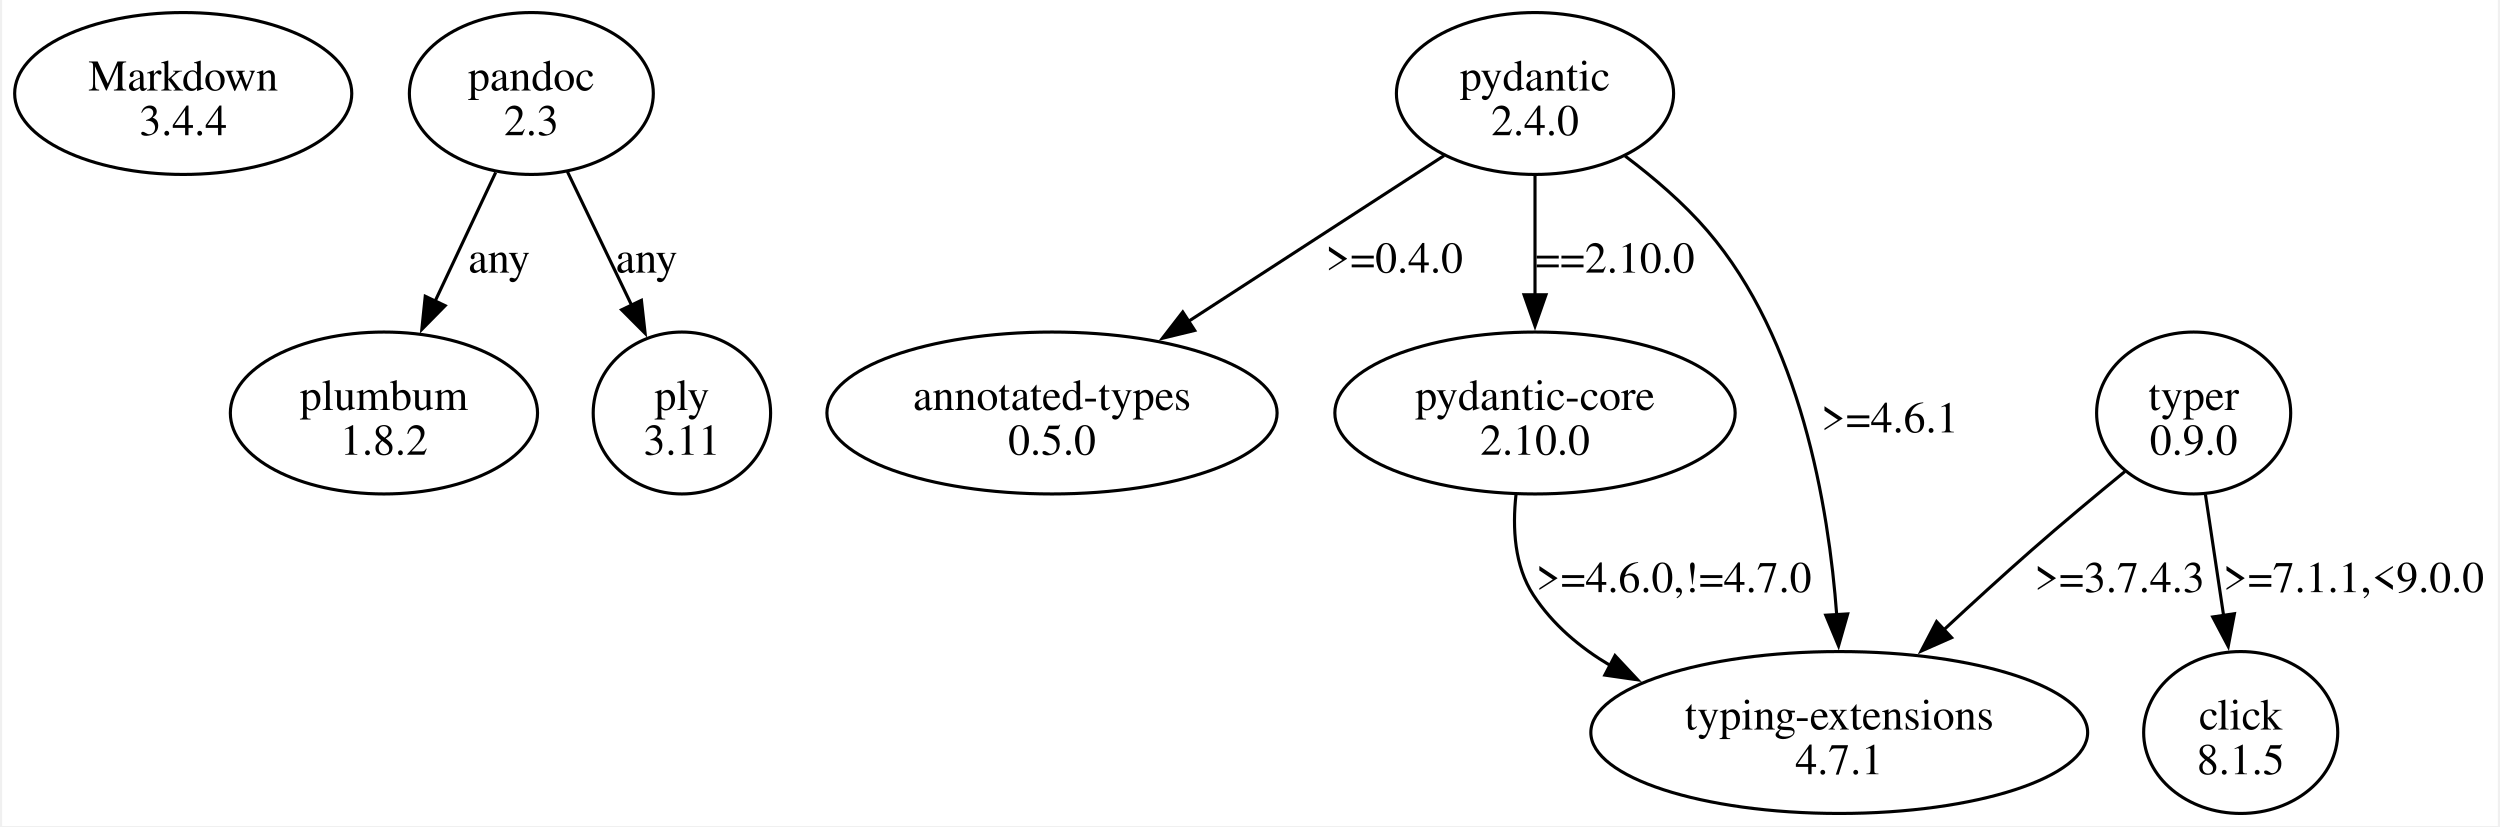
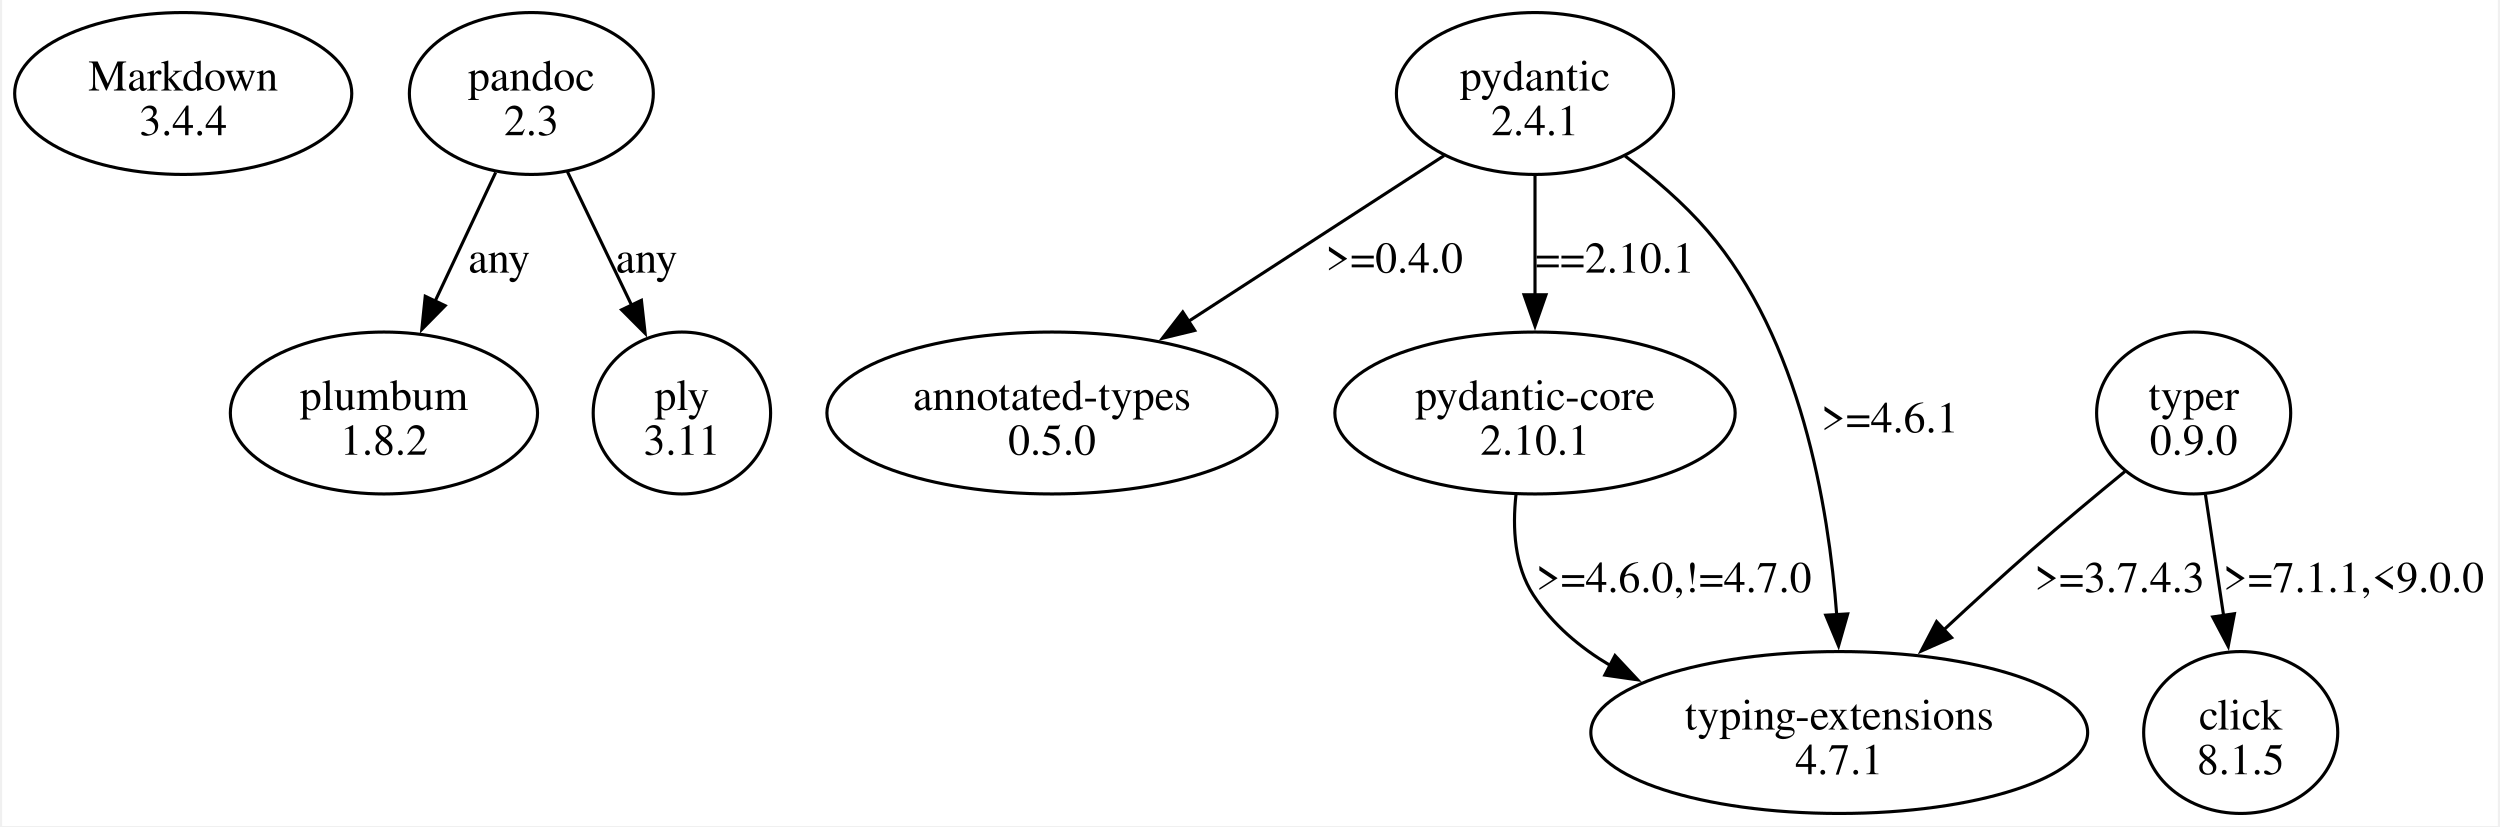
<svg xmlns="http://www.w3.org/2000/svg" width="796pt" height="263pt" viewBox="0.00 0.00 795.74 263.36">
  <g id="graph0" class="graph" transform="scale(1 1) rotate(0) translate(4 259.36)">
    <polygon fill="white" stroke="none" points="-4,4 -4,-259.36 791.74,-259.36 791.74,4 -4,4" />
    <g id="node1" class="node">
      <ellipse fill="none" stroke="black" cx="53.74" cy="-229.55" rx="53.74" ry="25.81" />
      <text text-anchor="middle" x="53.74" y="-230.5" font-family="Times,serif" font-size="14.00">Markdown</text>
      <text text-anchor="middle" x="53.74" y="-216.25" font-family="Times,serif" font-size="14.00">3.4.4</text>
    </g>
    <g id="node2" class="node">
      <ellipse fill="none" stroke="black" cx="164.74" cy="-229.55" rx="38.89" ry="25.81" />
      <text text-anchor="middle" x="164.74" y="-230.5" font-family="Times,serif" font-size="14.00">pandoc</text>
      <text text-anchor="middle" x="164.74" y="-216.25" font-family="Times,serif" font-size="14.00">2.3</text>
    </g>
    <g id="node3" class="node">
      <ellipse fill="none" stroke="black" cx="117.74" cy="-127.68" rx="48.97" ry="25.81" />
      <text text-anchor="middle" x="117.74" y="-128.63" font-family="Times,serif" font-size="14.00">plumbum</text>
      <text text-anchor="middle" x="117.74" y="-114.38" font-family="Times,serif" font-size="14.00">1.8.2</text>
    </g>
    <g id="edge1" class="edge">
      <path fill="none" stroke="black" d="M153.36,-204.37C147.57,-192.07 140.44,-176.9 134.07,-163.38" />
      <polygon fill="black" stroke="black" points="137.25,-161.9 129.82,-154.35 130.91,-164.89 137.25,-161.9" />
      <text text-anchor="middle" x="154.49" y="-172.44" font-family="Times,serif" font-size="14.00">any</text>
    </g>
    <g id="node4" class="node">
      <ellipse fill="none" stroke="black" cx="212.74" cy="-127.68" rx="28.28" ry="25.81" />
      <text text-anchor="middle" x="212.74" y="-128.63" font-family="Times,serif" font-size="14.00">ply</text>
      <text text-anchor="middle" x="212.74" y="-114.38" font-family="Times,serif" font-size="14.00">3.11</text>
    </g>
    <g id="edge2" class="edge">
      <path fill="none" stroke="black" d="M176.24,-204.63C182.38,-191.84 190.04,-175.9 196.76,-161.93" />
      <polygon fill="black" stroke="black" points="199.83,-163.61 201.01,-153.08 193.53,-160.58 199.83,-163.61" />
      <text text-anchor="middle" x="201.49" y="-172.44" font-family="Times,serif" font-size="14.00">any</text>
    </g>
    <g id="node5" class="node">
      <ellipse fill="none" stroke="black" cx="484.74" cy="-229.55" rx="44.19" ry="25.81" />
      <text text-anchor="middle" x="484.74" y="-230.5" font-family="Times,serif" font-size="14.00">pydantic</text>
-       <text text-anchor="middle" x="484.74" y="-216.25" font-family="Times,serif" font-size="14.00">2.4.0</text>
+       <text text-anchor="middle" x="484.74" y="-216.25" font-family="Times,serif" font-size="14.00">2.4.1</text>
    </g>
    <g id="node6" class="node">
      <ellipse fill="none" stroke="black" cx="330.74" cy="-127.68" rx="71.77" ry="25.81" />
      <text text-anchor="middle" x="330.74" y="-128.63" font-family="Times,serif" font-size="14.00">annotated-types</text>
      <text text-anchor="middle" x="330.74" y="-114.38" font-family="Times,serif" font-size="14.00">0.5.0</text>
    </g>
    <g id="edge3" class="edge">
      <path fill="none" stroke="black" d="M455.77,-209.76C432.83,-194.88 400.41,-173.86 374.33,-156.95" />
      <polygon fill="black" stroke="black" points="376.24,-154.01 365.95,-151.51 372.43,-159.89 376.24,-154.01" />
      <text text-anchor="middle" x="439.87" y="-172.44" font-family="Times,serif" font-size="14.00">&gt;=0.4.0</text>
    </g>
    <g id="node7" class="node">
      <ellipse fill="none" stroke="black" cx="484.74" cy="-127.68" rx="63.82" ry="25.81" />
      <text text-anchor="middle" x="484.74" y="-128.63" font-family="Times,serif" font-size="14.00">pydantic-core</text>
-       <text text-anchor="middle" x="484.74" y="-114.38" font-family="Times,serif" font-size="14.00">2.10.0</text>
+       <text text-anchor="middle" x="484.74" y="-114.38" font-family="Times,serif" font-size="14.00">2.10.1</text>
    </g>
    <g id="edge4" class="edge">
      <path fill="none" stroke="black" d="M484.74,-203.35C484.74,-191.75 484.74,-177.79 484.74,-165.08" />
      <polygon fill="black" stroke="black" points="488.24,-165.38 484.74,-155.38 481.24,-165.38 488.24,-165.38" />
-       <text text-anchor="middle" x="510.24" y="-172.44" font-family="Times,serif" font-size="14.00">==2.10.0</text>
+       <text text-anchor="middle" x="510.24" y="-172.44" font-family="Times,serif" font-size="14.00">==2.10.1</text>
    </g>
    <g id="node8" class="node">
      <ellipse fill="none" stroke="black" cx="581.74" cy="-25.81" rx="79.2" ry="25.81" />
      <text text-anchor="middle" x="581.74" y="-26.76" font-family="Times,serif" font-size="14.00">typing-extensions</text>
      <text text-anchor="middle" x="581.74" y="-12.51" font-family="Times,serif" font-size="14.00">4.7.1</text>
    </g>
    <g id="edge5" class="edge">
      <path fill="none" stroke="black" d="M513.47,-209.61C522.55,-202.78 532.18,-194.55 539.74,-185.74 569.3,-151.3 578.34,-98.32 580.95,-63.12" />
      <polygon fill="black" stroke="black" points="584.43,-63.62 581.52,-53.43 577.44,-63.21 584.43,-63.62" />
      <text text-anchor="middle" x="597.87" y="-121.5" font-family="Times,serif" font-size="14.00">&gt;=4.6.1</text>
    </g>
    <g id="edge6" class="edge">
      <path fill="none" stroke="black" d="M478.68,-101.65C477.51,-90.99 478.17,-78.91 484.24,-69.62 490.38,-60.22 499.1,-52.86 508.82,-47.12" />
      <polygon fill="black" stroke="black" points="510.24,-50.33 517.48,-42.6 507,-44.12 510.24,-50.33" />
      <text text-anchor="middle" x="528.99" y="-70.57" font-family="Times,serif" font-size="14.00">&gt;=4.6.0,!=4.7.0</text>
    </g>
    <g id="node9" class="node">
      <ellipse fill="none" stroke="black" cx="694.74" cy="-127.68" rx="30.94" ry="25.81" />
      <text text-anchor="middle" x="694.74" y="-128.63" font-family="Times,serif" font-size="14.00">typer</text>
      <text text-anchor="middle" x="694.74" y="-114.38" font-family="Times,serif" font-size="14.00">0.9.0</text>
    </g>
    <g id="edge8" class="edge">
      <path fill="none" stroke="black" d="M672.85,-109.05C663.54,-101.43 652.63,-92.33 642.99,-83.87 633.8,-75.8 624.04,-66.88 615.07,-58.53" />
      <polygon fill="black" stroke="black" points="617.56,-56.06 607.87,-51.78 612.78,-61.17 617.56,-56.06" />
      <text text-anchor="middle" x="671.12" y="-70.57" font-family="Times,serif" font-size="14.00">&gt;=3.7.4.3</text>
    </g>
    <g id="node10" class="node">
      <ellipse fill="none" stroke="black" cx="709.74" cy="-25.81" rx="30.94" ry="25.81" />
      <text text-anchor="middle" x="709.74" y="-26.76" font-family="Times,serif" font-size="14.00">click</text>
      <text text-anchor="middle" x="709.74" y="-12.51" font-family="Times,serif" font-size="14.00">8.1.5</text>
    </g>
    <g id="edge7" class="edge">
      <path fill="none" stroke="black" d="M698.49,-101.73C700.24,-90.06 702.36,-75.92 704.29,-63.09" />
      <polygon fill="black" stroke="black" points="707.74,-63.69 705.76,-53.28 700.82,-62.65 707.74,-63.69" />
      <text text-anchor="middle" x="745.74" y="-70.57" font-family="Times,serif" font-size="14.00">&gt;=7.1.1,&lt;9.0.0</text>
    </g>
  </g>
</svg>
